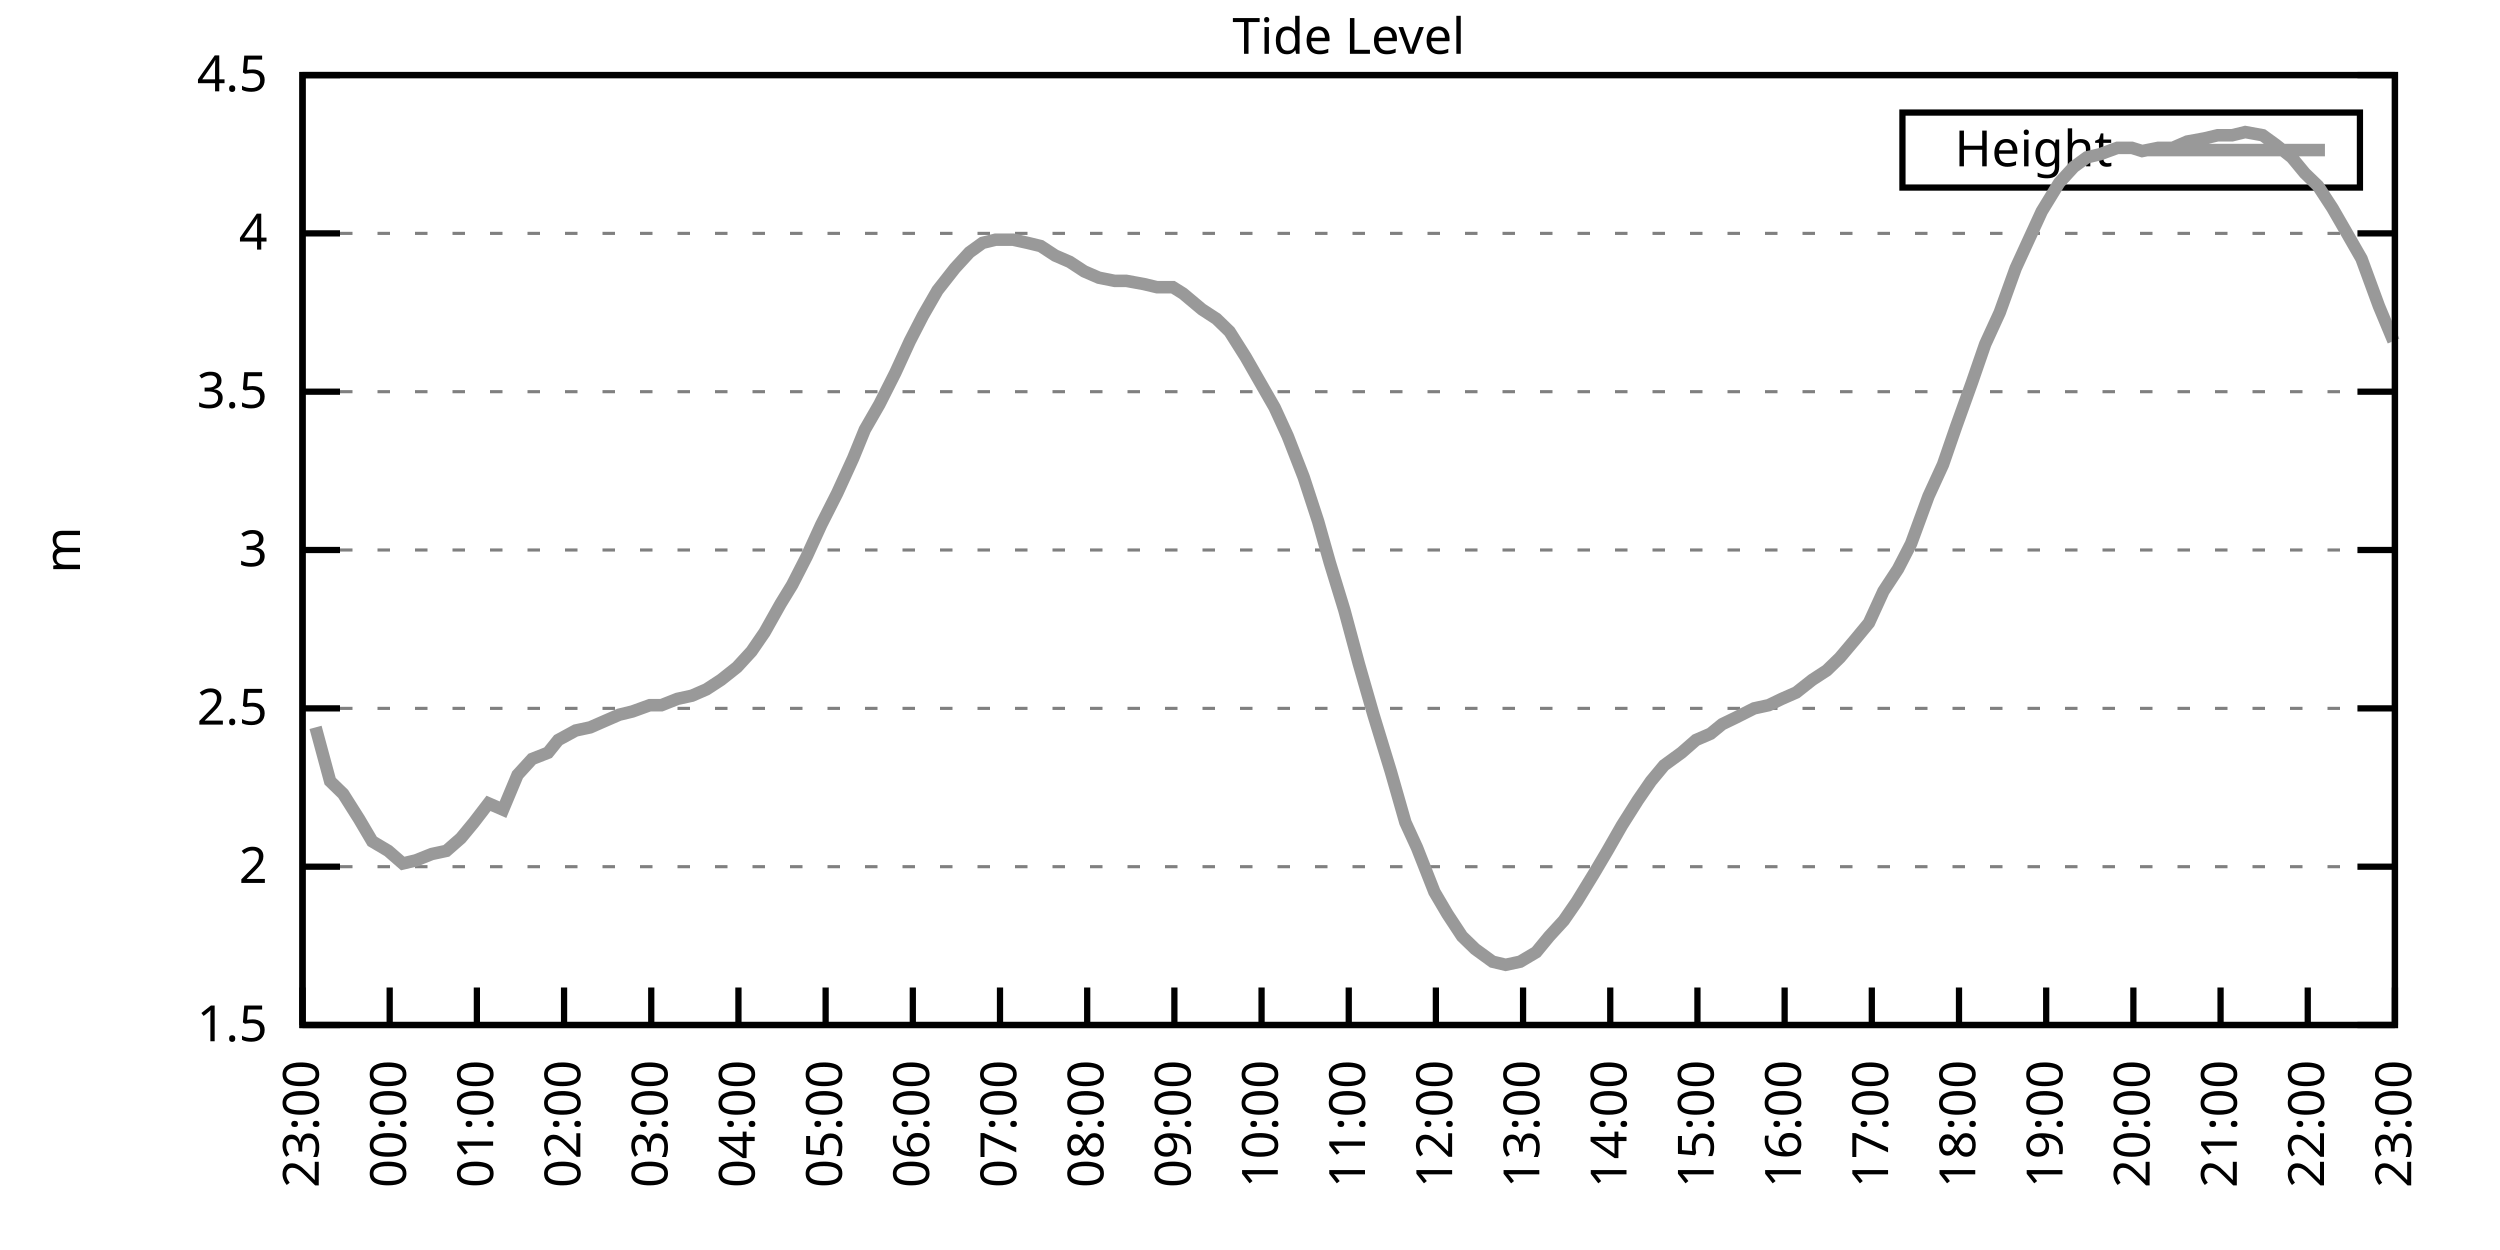
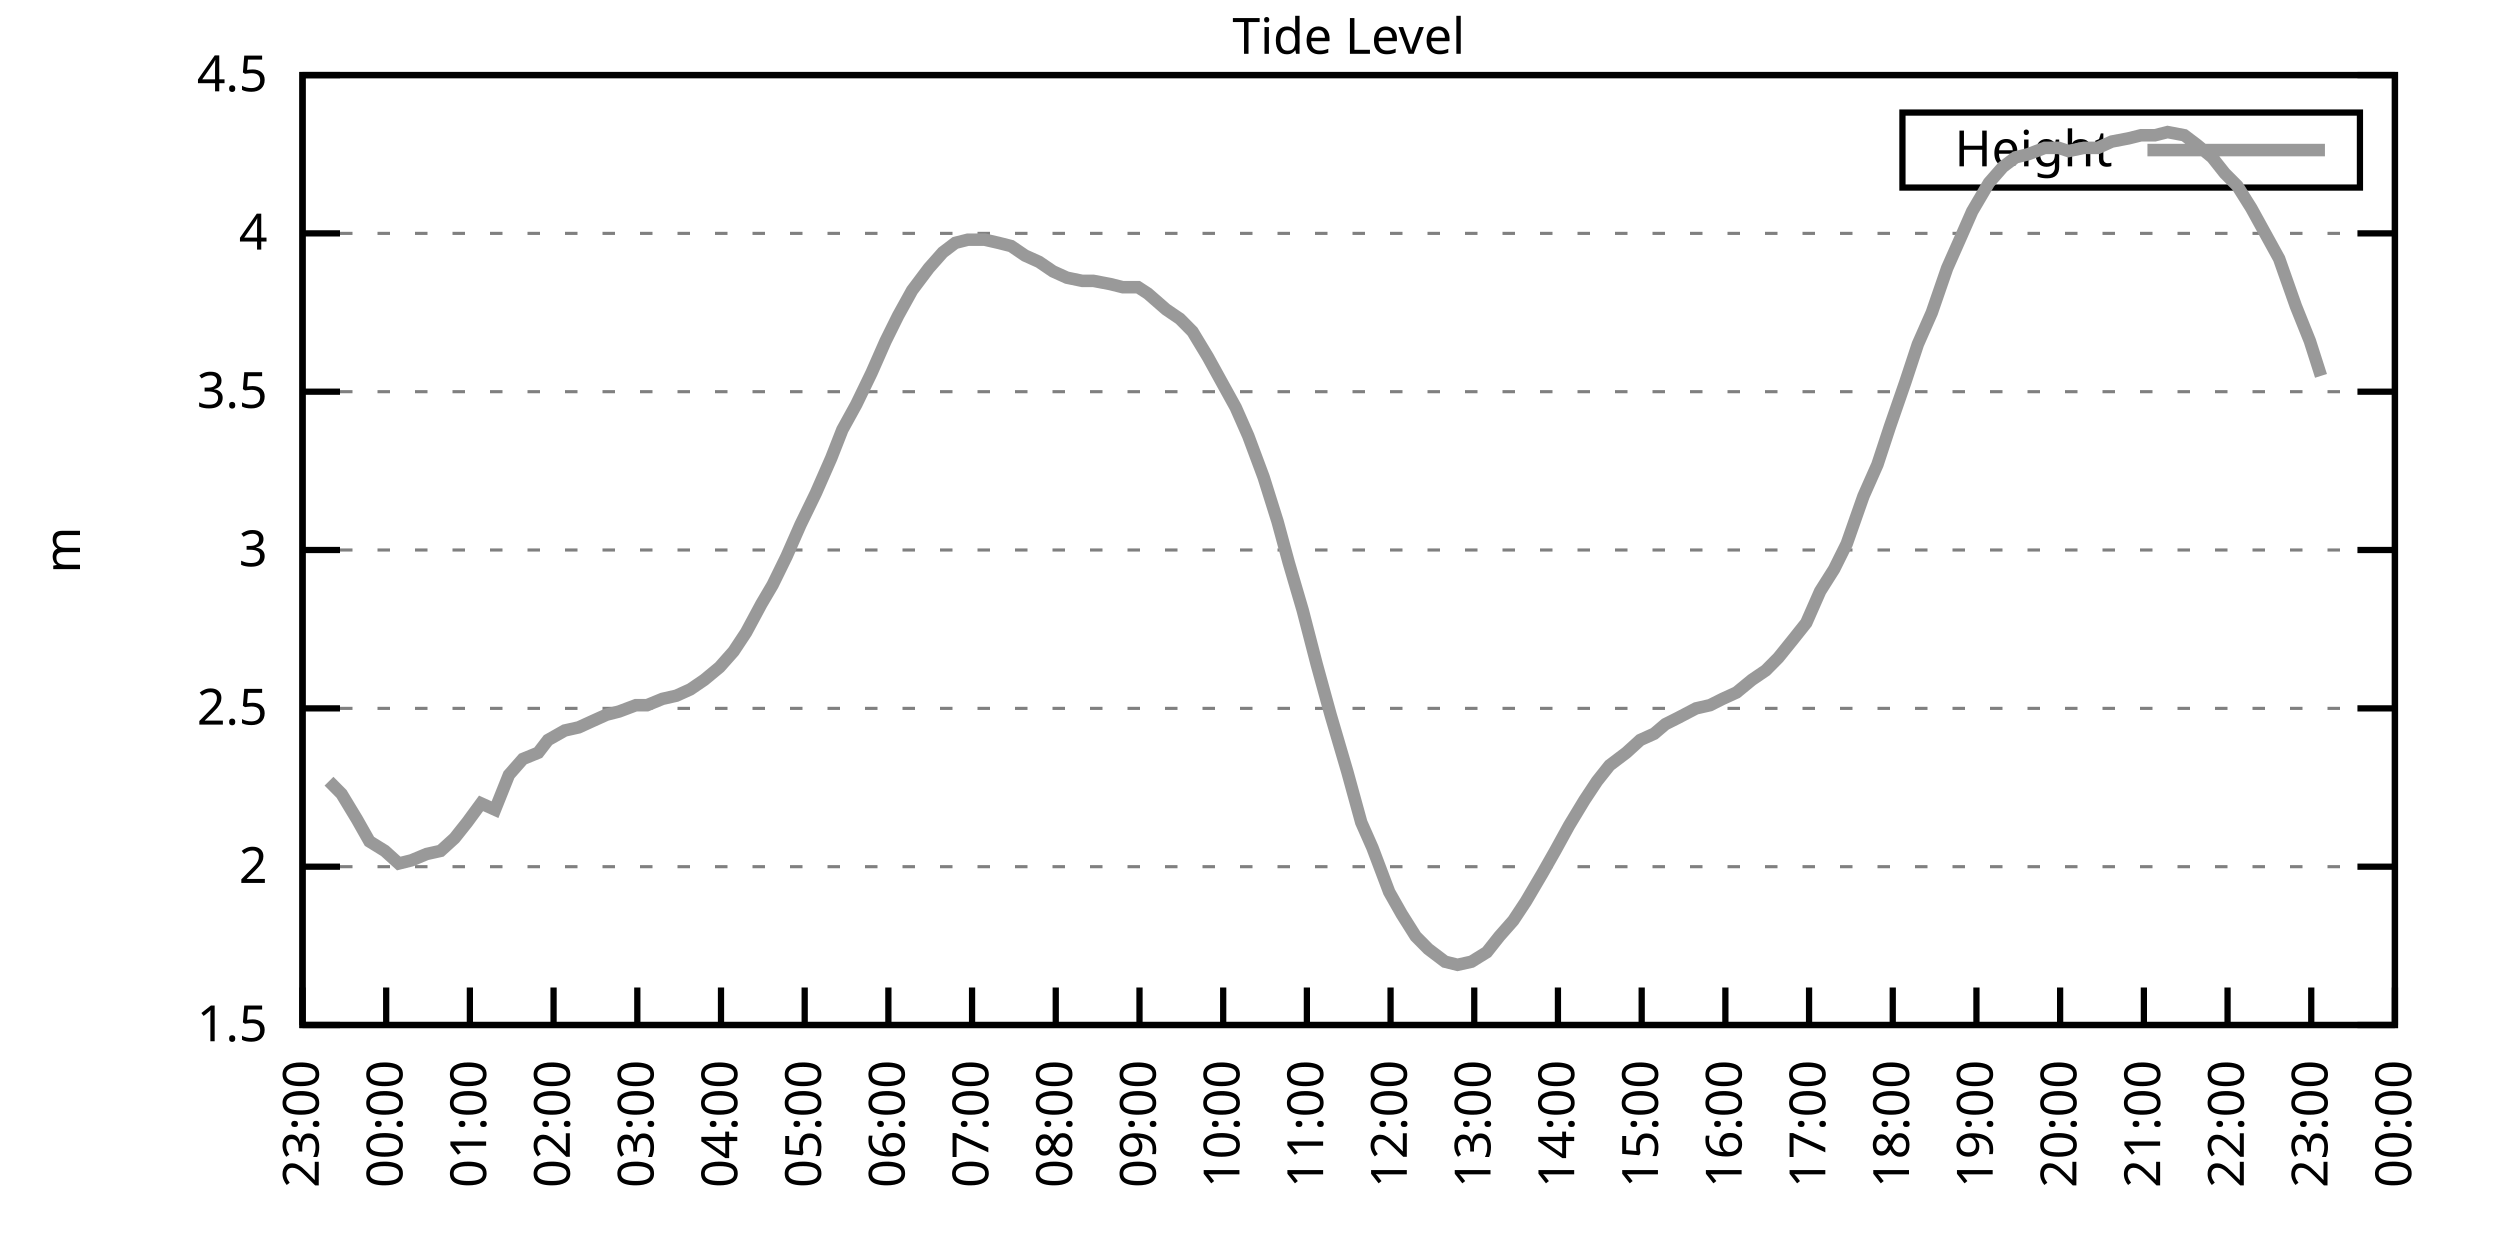
<svg xmlns="http://www.w3.org/2000/svg" xmlns:xlink="http://www.w3.org/1999/xlink" width="400" height="200" viewBox="0 0 400 200">
  <g id="gnuplot_canvas">
    <rect x="0" y="0" width="400" height="200" fill="none" />
    <defs>
      <circle id="gpDot" r="0.5" stroke-width="0.5" stroke="currentColor" />
      <path id="gpPt0" stroke-width="0.333" stroke="currentColor" d="M-1,0 h2 M0,-1 v2" />
      <path id="gpPt1" stroke-width="0.333" stroke="currentColor" d="M-1,-1 L1,1 M1,-1 L-1,1" />
      <path id="gpPt2" stroke-width="0.333" stroke="currentColor" d="M-1,0 L1,0 M0,-1 L0,1 M-1,-1 L1,1 M-1,1 L1,-1" />
      <rect id="gpPt3" stroke-width="0.333" stroke="currentColor" x="-1" y="-1" width="2" height="2" />
      <rect id="gpPt4" stroke-width="0.333" stroke="currentColor" fill="currentColor" x="-1" y="-1" width="2" height="2" />
      <circle id="gpPt5" stroke-width="0.333" stroke="currentColor" cx="0" cy="0" r="1" />
      <use xlink:href="#gpPt5" id="gpPt6" fill="currentColor" stroke="none" />
      <path id="gpPt7" stroke-width="0.333" stroke="currentColor" d="M0,-1.33 L-1.33,0.67 L1.33,0.67 z" />
      <use xlink:href="#gpPt7" id="gpPt8" fill="currentColor" stroke="none" />
      <use xlink:href="#gpPt7" id="gpPt9" stroke="currentColor" transform="rotate(180)" />
      <use xlink:href="#gpPt9" id="gpPt10" fill="currentColor" stroke="none" />
      <use xlink:href="#gpPt3" id="gpPt11" stroke="currentColor" transform="rotate(45)" />
      <use xlink:href="#gpPt11" id="gpPt12" fill="currentColor" stroke="none" />
      <path id="gpPt13" stroke-width="0.333" stroke="currentColor" d="M0,1.330 L1.265,0.411 L0.782,-1.067 L-0.782,-1.076 L-1.265,0.411 z" />
      <use xlink:href="#gpPt13" id="gpPt14" fill="currentColor" stroke="none" />
      <filter id="textbox" filterUnits="objectBoundingBox" x="0" y="0" height="1" width="1">
        <feFlood flood-color="white" flood-opacity="1" result="bgnd" />
        <feComposite in="SourceGraphic" in2="bgnd" operator="atop" />
      </filter>
      <filter id="greybox" filterUnits="objectBoundingBox" x="0" y="0" height="1" width="1">
        <feFlood flood-color="lightgrey" flood-opacity="1" result="grey" />
        <feComposite in="SourceGraphic" in2="grey" operator="atop" />
      </filter>
    </defs>
    <g fill="none" color="white" stroke="currentColor" stroke-width="1.00" stroke-linecap="butt" stroke-linejoin="miter">
</g>
    <g fill="none" color="black" stroke="currentColor" stroke-width="1.00" stroke-linecap="butt" stroke-linejoin="miter">
      <g stroke="none" shape-rendering="crispEdges">
        <polygon fill="rgb(255, 255, 255)" points="48.40,164.00 383.18,164.00 383.18,12.02 48.40,12.02 " />
      </g>
    </g>
    <g fill="none" color="black" stroke="currentColor" stroke-width="1.00" stroke-linecap="butt" stroke-linejoin="miter">
</g>
    <g fill="none" color="black" stroke="black" stroke-width="0.50" stroke-linecap="butt" stroke-linejoin="miter">
</g>
    <g fill="none" color="gray" stroke="currentColor" stroke-width="0.50" stroke-linecap="butt" stroke-linejoin="miter">
      <path stroke="gray" stroke-dasharray="2,4" class="gridline" d="M48.40,164.00 L383.19,164.00  " />
    </g>
    <g fill="none" color="gray" stroke="gray" stroke-width="1.00" stroke-linecap="butt" stroke-linejoin="miter">
</g>
    <g fill="none" color="black" stroke="currentColor" stroke-width="1.00" stroke-linecap="butt" stroke-linejoin="miter">
      <path stroke="black" d="M48.40,164.00 L54.40,164.00 M383.19,164.00 L377.19,164.00  " />
      <g transform="translate(42.80,166.60)" stroke="none" fill="black" font-family="Sans" font-size="8.00" text-anchor="end">
        <text>
          <tspan font-family="Sans"> 1.5</tspan>
        </text>
      </g>
    </g>
    <g fill="none" color="black" stroke="currentColor" stroke-width="1.00" stroke-linecap="butt" stroke-linejoin="miter">
</g>
    <g fill="none" color="black" stroke="black" stroke-width="0.50" stroke-linecap="butt" stroke-linejoin="miter">
</g>
    <g fill="none" color="gray" stroke="currentColor" stroke-width="0.50" stroke-linecap="butt" stroke-linejoin="miter">
      <path stroke="gray" stroke-dasharray="2,4" class="gridline" d="M48.40,138.67 L383.19,138.67  " />
    </g>
    <g fill="none" color="gray" stroke="gray" stroke-width="1.00" stroke-linecap="butt" stroke-linejoin="miter">
</g>
    <g fill="none" color="black" stroke="currentColor" stroke-width="1.00" stroke-linecap="butt" stroke-linejoin="miter">
      <path stroke="black" d="M48.40,138.67 L54.40,138.67 M383.19,138.67 L377.19,138.67  " />
      <g transform="translate(42.80,141.27)" stroke="none" fill="black" font-family="Sans" font-size="8.00" text-anchor="end">
        <text>
          <tspan font-family="Sans"> 2</tspan>
        </text>
      </g>
    </g>
    <g fill="none" color="black" stroke="currentColor" stroke-width="1.00" stroke-linecap="butt" stroke-linejoin="miter">
</g>
    <g fill="none" color="black" stroke="black" stroke-width="0.50" stroke-linecap="butt" stroke-linejoin="miter">
</g>
    <g fill="none" color="gray" stroke="currentColor" stroke-width="0.50" stroke-linecap="butt" stroke-linejoin="miter">
      <path stroke="gray" stroke-dasharray="2,4" class="gridline" d="M48.40,113.34 L383.19,113.34  " />
    </g>
    <g fill="none" color="gray" stroke="gray" stroke-width="1.00" stroke-linecap="butt" stroke-linejoin="miter">
</g>
    <g fill="none" color="black" stroke="currentColor" stroke-width="1.00" stroke-linecap="butt" stroke-linejoin="miter">
      <path stroke="black" d="M48.40,113.34 L54.40,113.34 M383.19,113.34 L377.19,113.34  " />
      <g transform="translate(42.80,115.94)" stroke="none" fill="black" font-family="Sans" font-size="8.00" text-anchor="end">
        <text>
          <tspan font-family="Sans"> 2.5</tspan>
        </text>
      </g>
    </g>
    <g fill="none" color="black" stroke="currentColor" stroke-width="1.00" stroke-linecap="butt" stroke-linejoin="miter">
</g>
    <g fill="none" color="black" stroke="black" stroke-width="0.50" stroke-linecap="butt" stroke-linejoin="miter">
</g>
    <g fill="none" color="gray" stroke="currentColor" stroke-width="0.50" stroke-linecap="butt" stroke-linejoin="miter">
      <path stroke="gray" stroke-dasharray="2,4" class="gridline" d="M48.40,88.00 L383.19,88.00  " />
    </g>
    <g fill="none" color="gray" stroke="gray" stroke-width="1.00" stroke-linecap="butt" stroke-linejoin="miter">
</g>
    <g fill="none" color="black" stroke="currentColor" stroke-width="1.00" stroke-linecap="butt" stroke-linejoin="miter">
      <path stroke="black" d="M48.40,88.00 L54.40,88.00 M383.19,88.00 L377.19,88.00  " />
      <g transform="translate(42.80,90.60)" stroke="none" fill="black" font-family="Sans" font-size="8.00" text-anchor="end">
        <text>
          <tspan font-family="Sans"> 3</tspan>
        </text>
      </g>
    </g>
    <g fill="none" color="black" stroke="currentColor" stroke-width="1.00" stroke-linecap="butt" stroke-linejoin="miter">
</g>
    <g fill="none" color="black" stroke="black" stroke-width="0.50" stroke-linecap="butt" stroke-linejoin="miter">
</g>
    <g fill="none" color="gray" stroke="currentColor" stroke-width="0.50" stroke-linecap="butt" stroke-linejoin="miter">
      <path stroke="gray" stroke-dasharray="2,4" class="gridline" d="M48.40,62.67 L383.19,62.67  " />
    </g>
    <g fill="none" color="gray" stroke="gray" stroke-width="1.00" stroke-linecap="butt" stroke-linejoin="miter">
</g>
    <g fill="none" color="black" stroke="currentColor" stroke-width="1.00" stroke-linecap="butt" stroke-linejoin="miter">
      <path stroke="black" d="M48.40,62.67 L54.40,62.67 M383.19,62.67 L377.19,62.67  " />
      <g transform="translate(42.80,65.27)" stroke="none" fill="black" font-family="Sans" font-size="8.00" text-anchor="end">
        <text>
          <tspan font-family="Sans"> 3.5</tspan>
        </text>
      </g>
    </g>
    <g fill="none" color="black" stroke="currentColor" stroke-width="1.00" stroke-linecap="butt" stroke-linejoin="miter">
</g>
    <g fill="none" color="black" stroke="black" stroke-width="0.50" stroke-linecap="butt" stroke-linejoin="miter">
</g>
    <g fill="none" color="gray" stroke="currentColor" stroke-width="0.50" stroke-linecap="butt" stroke-linejoin="miter">
      <path stroke="gray" stroke-dasharray="2,4" class="gridline" d="M48.40,37.34 L383.19,37.34  " />
    </g>
    <g fill="none" color="gray" stroke="gray" stroke-width="1.00" stroke-linecap="butt" stroke-linejoin="miter">
</g>
    <g fill="none" color="black" stroke="currentColor" stroke-width="1.00" stroke-linecap="butt" stroke-linejoin="miter">
      <path stroke="black" d="M48.40,37.34 L54.40,37.34 M383.19,37.34 L377.19,37.34  " />
      <g transform="translate(42.80,39.94)" stroke="none" fill="black" font-family="Sans" font-size="8.00" text-anchor="end">
        <text>
          <tspan font-family="Sans"> 4</tspan>
        </text>
      </g>
    </g>
    <g fill="none" color="black" stroke="currentColor" stroke-width="1.00" stroke-linecap="butt" stroke-linejoin="miter">
</g>
    <g fill="none" color="black" stroke="black" stroke-width="0.50" stroke-linecap="butt" stroke-linejoin="miter">
</g>
    <g fill="none" color="gray" stroke="currentColor" stroke-width="0.50" stroke-linecap="butt" stroke-linejoin="miter">
      <path stroke="gray" stroke-dasharray="2,4" class="gridline" d="M48.40,12.01 L383.19,12.01  " />
    </g>
    <g fill="none" color="gray" stroke="gray" stroke-width="1.00" stroke-linecap="butt" stroke-linejoin="miter">
</g>
    <g fill="none" color="black" stroke="currentColor" stroke-width="1.00" stroke-linecap="butt" stroke-linejoin="miter">
      <path stroke="black" d="M48.40,12.01 L54.40,12.01 M383.19,12.01 L377.19,12.01  " />
      <g transform="translate(42.80,14.61)" stroke="none" fill="black" font-family="Sans" font-size="8.00" text-anchor="end">
        <text>
          <tspan font-family="Sans"> 4.5</tspan>
        </text>
      </g>
    </g>
    <g fill="none" color="black" stroke="currentColor" stroke-width="1.00" stroke-linecap="butt" stroke-linejoin="miter">
      <path stroke="black" d="M48.40,164.00 L48.40,158.00  " />
      <g transform="translate(51.00,169.60) rotate(270.00)" stroke="none" fill="black" font-family="Sans" font-size="8.00" text-anchor="end">
        <text>
          <tspan font-family="Sans">23:00</tspan>
        </text>
      </g>
    </g>
    <g fill="none" color="black" stroke="currentColor" stroke-width="1.00" stroke-linecap="butt" stroke-linejoin="miter">
-       <path stroke="black" d="M62.35,164.00 L62.35,158.00  " />
-       <g transform="translate(64.95,169.60) rotate(270.00)" stroke="none" fill="black" font-family="Sans" font-size="8.00" text-anchor="end">
+       <path stroke="black" d="M61.79,164.00 L61.79,158.00  " />
+       <g transform="translate(64.39,169.60) rotate(270.00)" stroke="none" fill="black" font-family="Sans" font-size="8.00" text-anchor="end">
        <text>
          <tspan font-family="Sans">00:00</tspan>
        </text>
      </g>
    </g>
    <g fill="none" color="black" stroke="currentColor" stroke-width="1.00" stroke-linecap="butt" stroke-linejoin="miter">
-       <path stroke="black" d="M76.30,164.00 L76.30,158.00  " />
-       <g transform="translate(78.90,169.60) rotate(270.00)" stroke="none" fill="black" font-family="Sans" font-size="8.00" text-anchor="end">
+       <path stroke="black" d="M75.18,164.00 L75.18,158.00  " />
+       <g transform="translate(77.78,169.60) rotate(270.00)" stroke="none" fill="black" font-family="Sans" font-size="8.00" text-anchor="end">
        <text>
          <tspan font-family="Sans">01:00</tspan>
        </text>
      </g>
    </g>
    <g fill="none" color="black" stroke="currentColor" stroke-width="1.00" stroke-linecap="butt" stroke-linejoin="miter">
-       <path stroke="black" d="M90.25,164.00 L90.25,158.00  " />
-       <g transform="translate(92.85,169.60) rotate(270.00)" stroke="none" fill="black" font-family="Sans" font-size="8.00" text-anchor="end">
+       <path stroke="black" d="M88.57,164.00 L88.57,158.00  " />
+       <g transform="translate(91.17,169.60) rotate(270.00)" stroke="none" fill="black" font-family="Sans" font-size="8.00" text-anchor="end">
        <text>
          <tspan font-family="Sans">02:00</tspan>
        </text>
      </g>
    </g>
    <g fill="none" color="black" stroke="currentColor" stroke-width="1.00" stroke-linecap="butt" stroke-linejoin="miter">
-       <path stroke="black" d="M104.20,164.00 L104.20,158.00  " />
-       <g transform="translate(106.80,169.60) rotate(270.00)" stroke="none" fill="black" font-family="Sans" font-size="8.00" text-anchor="end">
+       <path stroke="black" d="M101.97,164.00 L101.97,158.00  " />
+       <g transform="translate(104.57,169.60) rotate(270.00)" stroke="none" fill="black" font-family="Sans" font-size="8.00" text-anchor="end">
        <text>
          <tspan font-family="Sans">03:00</tspan>
        </text>
      </g>
    </g>
    <g fill="none" color="black" stroke="currentColor" stroke-width="1.00" stroke-linecap="butt" stroke-linejoin="miter">
-       <path stroke="black" d="M118.15,164.00 L118.15,158.00  " />
-       <g transform="translate(120.75,169.60) rotate(270.00)" stroke="none" fill="black" font-family="Sans" font-size="8.00" text-anchor="end">
+       <path stroke="black" d="M115.36,164.00 L115.36,158.00  " />
+       <g transform="translate(117.96,169.60) rotate(270.00)" stroke="none" fill="black" font-family="Sans" font-size="8.00" text-anchor="end">
        <text>
          <tspan font-family="Sans">04:00</tspan>
        </text>
      </g>
    </g>
    <g fill="none" color="black" stroke="currentColor" stroke-width="1.00" stroke-linecap="butt" stroke-linejoin="miter">
-       <path stroke="black" d="M132.10,164.00 L132.10,158.00  " />
-       <g transform="translate(134.70,169.60) rotate(270.00)" stroke="none" fill="black" font-family="Sans" font-size="8.00" text-anchor="end">
+       <path stroke="black" d="M128.75,164.00 L128.75,158.00  " />
+       <g transform="translate(131.35,169.60) rotate(270.00)" stroke="none" fill="black" font-family="Sans" font-size="8.00" text-anchor="end">
        <text>
          <tspan font-family="Sans">05:00</tspan>
        </text>
      </g>
    </g>
    <g fill="none" color="black" stroke="currentColor" stroke-width="1.00" stroke-linecap="butt" stroke-linejoin="miter">
-       <path stroke="black" d="M146.05,164.00 L146.05,158.00  " />
-       <g transform="translate(148.65,169.60) rotate(270.00)" stroke="none" fill="black" font-family="Sans" font-size="8.00" text-anchor="end">
+       <path stroke="black" d="M142.14,164.00 L142.14,158.00  " />
+       <g transform="translate(144.74,169.60) rotate(270.00)" stroke="none" fill="black" font-family="Sans" font-size="8.00" text-anchor="end">
        <text>
          <tspan font-family="Sans">06:00</tspan>
        </text>
      </g>
    </g>
    <g fill="none" color="black" stroke="currentColor" stroke-width="1.00" stroke-linecap="butt" stroke-linejoin="miter">
-       <path stroke="black" d="M160.00,164.00 L160.00,158.00  " />
-       <g transform="translate(162.60,169.60) rotate(270.00)" stroke="none" fill="black" font-family="Sans" font-size="8.00" text-anchor="end">
+       <path stroke="black" d="M155.53,164.00 L155.53,158.00  " />
+       <g transform="translate(158.13,169.60) rotate(270.00)" stroke="none" fill="black" font-family="Sans" font-size="8.00" text-anchor="end">
        <text>
          <tspan font-family="Sans">07:00</tspan>
        </text>
      </g>
    </g>
    <g fill="none" color="black" stroke="currentColor" stroke-width="1.00" stroke-linecap="butt" stroke-linejoin="miter">
-       <path stroke="black" d="M173.95,164.00 L173.95,158.00  " />
-       <g transform="translate(176.55,169.60) rotate(270.00)" stroke="none" fill="black" font-family="Sans" font-size="8.00" text-anchor="end">
+       <path stroke="black" d="M168.92,164.00 L168.92,158.00  " />
+       <g transform="translate(171.52,169.60) rotate(270.00)" stroke="none" fill="black" font-family="Sans" font-size="8.00" text-anchor="end">
        <text>
          <tspan font-family="Sans">08:00</tspan>
        </text>
      </g>
    </g>
    <g fill="none" color="black" stroke="currentColor" stroke-width="1.00" stroke-linecap="butt" stroke-linejoin="miter">
-       <path stroke="black" d="M187.90,164.00 L187.90,158.00  " />
-       <g transform="translate(190.50,169.60) rotate(270.00)" stroke="none" fill="black" font-family="Sans" font-size="8.00" text-anchor="end">
+       <path stroke="black" d="M182.32,164.00 L182.32,158.00  " />
+       <g transform="translate(184.92,169.60) rotate(270.00)" stroke="none" fill="black" font-family="Sans" font-size="8.00" text-anchor="end">
        <text>
          <tspan font-family="Sans">09:00</tspan>
        </text>
      </g>
    </g>
    <g fill="none" color="black" stroke="currentColor" stroke-width="1.00" stroke-linecap="butt" stroke-linejoin="miter">
-       <path stroke="black" d="M201.85,164.00 L201.85,158.00  " />
-       <g transform="translate(204.45,169.60) rotate(270.00)" stroke="none" fill="black" font-family="Sans" font-size="8.00" text-anchor="end">
+       <path stroke="black" d="M195.71,164.00 L195.71,158.00  " />
+       <g transform="translate(198.31,169.60) rotate(270.00)" stroke="none" fill="black" font-family="Sans" font-size="8.00" text-anchor="end">
        <text>
          <tspan font-family="Sans">10:00</tspan>
        </text>
      </g>
    </g>
    <g fill="none" color="black" stroke="currentColor" stroke-width="1.00" stroke-linecap="butt" stroke-linejoin="miter">
-       <path stroke="black" d="M215.80,164.00 L215.80,158.00  " />
-       <g transform="translate(218.40,169.60) rotate(270.00)" stroke="none" fill="black" font-family="Sans" font-size="8.00" text-anchor="end">
+       <path stroke="black" d="M209.10,164.00 L209.10,158.00  " />
+       <g transform="translate(211.70,169.60) rotate(270.00)" stroke="none" fill="black" font-family="Sans" font-size="8.00" text-anchor="end">
        <text>
          <tspan font-family="Sans">11:00</tspan>
        </text>
      </g>
    </g>
    <g fill="none" color="black" stroke="currentColor" stroke-width="1.00" stroke-linecap="butt" stroke-linejoin="miter">
-       <path stroke="black" d="M229.74,164.00 L229.74,158.00  " />
-       <g transform="translate(232.34,169.60) rotate(270.00)" stroke="none" fill="black" font-family="Sans" font-size="8.00" text-anchor="end">
+       <path stroke="black" d="M222.49,164.00 L222.49,158.00  " />
+       <g transform="translate(225.09,169.60) rotate(270.00)" stroke="none" fill="black" font-family="Sans" font-size="8.00" text-anchor="end">
        <text>
          <tspan font-family="Sans">12:00</tspan>
        </text>
      </g>
    </g>
    <g fill="none" color="black" stroke="currentColor" stroke-width="1.00" stroke-linecap="butt" stroke-linejoin="miter">
-       <path stroke="black" d="M243.69,164.00 L243.69,158.00  " />
-       <g transform="translate(246.29,169.60) rotate(270.00)" stroke="none" fill="black" font-family="Sans" font-size="8.00" text-anchor="end">
+       <path stroke="black" d="M235.88,164.00 L235.88,158.00  " />
+       <g transform="translate(238.48,169.60) rotate(270.00)" stroke="none" fill="black" font-family="Sans" font-size="8.00" text-anchor="end">
        <text>
          <tspan font-family="Sans">13:00</tspan>
        </text>
      </g>
    </g>
    <g fill="none" color="black" stroke="currentColor" stroke-width="1.00" stroke-linecap="butt" stroke-linejoin="miter">
-       <path stroke="black" d="M257.64,164.00 L257.64,158.00  " />
-       <g transform="translate(260.24,169.60) rotate(270.00)" stroke="none" fill="black" font-family="Sans" font-size="8.00" text-anchor="end">
+       <path stroke="black" d="M249.27,164.00 L249.27,158.00  " />
+       <g transform="translate(251.87,169.60) rotate(270.00)" stroke="none" fill="black" font-family="Sans" font-size="8.00" text-anchor="end">
        <text>
          <tspan font-family="Sans">14:00</tspan>
        </text>
      </g>
    </g>
    <g fill="none" color="black" stroke="currentColor" stroke-width="1.00" stroke-linecap="butt" stroke-linejoin="miter">
-       <path stroke="black" d="M271.59,164.00 L271.59,158.00  " />
-       <g transform="translate(274.19,169.60) rotate(270.00)" stroke="none" fill="black" font-family="Sans" font-size="8.00" text-anchor="end">
+       <path stroke="black" d="M262.67,164.00 L262.67,158.00  " />
+       <g transform="translate(265.27,169.60) rotate(270.00)" stroke="none" fill="black" font-family="Sans" font-size="8.00" text-anchor="end">
        <text>
          <tspan font-family="Sans">15:00</tspan>
        </text>
      </g>
    </g>
    <g fill="none" color="black" stroke="currentColor" stroke-width="1.00" stroke-linecap="butt" stroke-linejoin="miter">
-       <path stroke="black" d="M285.54,164.00 L285.54,158.00  " />
-       <g transform="translate(288.14,169.60) rotate(270.00)" stroke="none" fill="black" font-family="Sans" font-size="8.00" text-anchor="end">
+       <path stroke="black" d="M276.06,164.00 L276.06,158.00  " />
+       <g transform="translate(278.66,169.60) rotate(270.00)" stroke="none" fill="black" font-family="Sans" font-size="8.00" text-anchor="end">
        <text>
          <tspan font-family="Sans">16:00</tspan>
        </text>
      </g>
    </g>
    <g fill="none" color="black" stroke="currentColor" stroke-width="1.00" stroke-linecap="butt" stroke-linejoin="miter">
-       <path stroke="black" d="M299.49,164.00 L299.49,158.00  " />
-       <g transform="translate(302.09,169.60) rotate(270.00)" stroke="none" fill="black" font-family="Sans" font-size="8.00" text-anchor="end">
+       <path stroke="black" d="M289.45,164.00 L289.45,158.00  " />
+       <g transform="translate(292.05,169.60) rotate(270.00)" stroke="none" fill="black" font-family="Sans" font-size="8.00" text-anchor="end">
        <text>
          <tspan font-family="Sans">17:00</tspan>
        </text>
      </g>
    </g>
    <g fill="none" color="black" stroke="currentColor" stroke-width="1.00" stroke-linecap="butt" stroke-linejoin="miter">
-       <path stroke="black" d="M313.44,164.00 L313.44,158.00  " />
-       <g transform="translate(316.04,169.60) rotate(270.00)" stroke="none" fill="black" font-family="Sans" font-size="8.00" text-anchor="end">
+       <path stroke="black" d="M302.84,164.00 L302.84,158.00  " />
+       <g transform="translate(305.44,169.60) rotate(270.00)" stroke="none" fill="black" font-family="Sans" font-size="8.00" text-anchor="end">
        <text>
          <tspan font-family="Sans">18:00</tspan>
        </text>
      </g>
    </g>
    <g fill="none" color="black" stroke="currentColor" stroke-width="1.00" stroke-linecap="butt" stroke-linejoin="miter">
-       <path stroke="black" d="M327.39,164.00 L327.39,158.00  " />
-       <g transform="translate(329.99,169.60) rotate(270.00)" stroke="none" fill="black" font-family="Sans" font-size="8.00" text-anchor="end">
+       <path stroke="black" d="M316.23,164.00 L316.23,158.00  " />
+       <g transform="translate(318.83,169.60) rotate(270.00)" stroke="none" fill="black" font-family="Sans" font-size="8.00" text-anchor="end">
        <text>
          <tspan font-family="Sans">19:00</tspan>
        </text>
      </g>
    </g>
    <g fill="none" color="black" stroke="currentColor" stroke-width="1.00" stroke-linecap="butt" stroke-linejoin="miter">
-       <path stroke="black" d="M341.34,164.00 L341.34,158.00  " />
-       <g transform="translate(343.94,169.60) rotate(270.00)" stroke="none" fill="black" font-family="Sans" font-size="8.00" text-anchor="end">
+       <path stroke="black" d="M329.62,164.00 L329.62,158.00  " />
+       <g transform="translate(332.22,169.60) rotate(270.00)" stroke="none" fill="black" font-family="Sans" font-size="8.00" text-anchor="end">
        <text>
          <tspan font-family="Sans">20:00</tspan>
        </text>
      </g>
    </g>
    <g fill="none" color="black" stroke="currentColor" stroke-width="1.00" stroke-linecap="butt" stroke-linejoin="miter">
-       <path stroke="black" d="M355.29,164.00 L355.29,158.00  " />
-       <g transform="translate(357.89,169.60) rotate(270.00)" stroke="none" fill="black" font-family="Sans" font-size="8.00" text-anchor="end">
+       <path stroke="black" d="M343.02,164.00 L343.02,158.00  " />
+       <g transform="translate(345.62,169.60) rotate(270.00)" stroke="none" fill="black" font-family="Sans" font-size="8.00" text-anchor="end">
        <text>
          <tspan font-family="Sans">21:00</tspan>
        </text>
      </g>
    </g>
    <g fill="none" color="black" stroke="currentColor" stroke-width="1.00" stroke-linecap="butt" stroke-linejoin="miter">
-       <path stroke="black" d="M369.24,164.00 L369.24,158.00  " />
-       <g transform="translate(371.84,169.60) rotate(270.00)" stroke="none" fill="black" font-family="Sans" font-size="8.00" text-anchor="end">
+       <path stroke="black" d="M356.41,164.00 L356.41,158.00  " />
+       <g transform="translate(359.01,169.60) rotate(270.00)" stroke="none" fill="black" font-family="Sans" font-size="8.00" text-anchor="end">
        <text>
          <tspan font-family="Sans">22:00</tspan>
+         </text>
+       </g>
+     </g>
+     <g fill="none" color="black" stroke="currentColor" stroke-width="1.00" stroke-linecap="butt" stroke-linejoin="miter">
+       <path stroke="black" d="M369.80,164.00 L369.80,158.00  " />
+       <g transform="translate(372.40,169.60) rotate(270.00)" stroke="none" fill="black" font-family="Sans" font-size="8.00" text-anchor="end">
+         <text>
+           <tspan font-family="Sans">23:00</tspan>
        </text>
      </g>
    </g>
    <g fill="none" color="black" stroke="currentColor" stroke-width="1.00" stroke-linecap="butt" stroke-linejoin="miter">
      <path stroke="black" d="M383.19,164.00 L383.19,158.00  " />
      <g transform="translate(385.79,169.60) rotate(270.00)" stroke="none" fill="black" font-family="Sans" font-size="8.00" text-anchor="end">
        <text>
-           <tspan font-family="Sans">23:00</tspan>
+           <tspan font-family="Sans">00:00</tspan>
        </text>
      </g>
    </g>
    <g fill="none" color="black" stroke="currentColor" stroke-width="1.00" stroke-linecap="butt" stroke-linejoin="miter">
</g>
    <g fill="none" color="black" stroke="currentColor" stroke-width="1.00" stroke-linecap="butt" stroke-linejoin="miter">
      <path stroke="black" d="M48.40,12.01 L48.40,164.00 L383.19,164.00 L383.19,12.01 L48.40,12.01 Z  " />
    </g>
    <g fill="none" color="black" stroke="currentColor" stroke-width="1.00" stroke-linecap="butt" stroke-linejoin="miter">
</g>
    <g fill="none" color="black" stroke="currentColor" stroke-width="1.00" stroke-linecap="butt" stroke-linejoin="miter">
      <path stroke="black" d="M304.39,30.01 L304.39,18.01 L377.59,18.01 L377.59,30.01 L304.39,30.01 Z  " />
    </g>
    <g id="Tide_level_plot_1">
      <g fill="none" color="white" stroke="black" stroke-width="2.00" stroke-linecap="butt" stroke-linejoin="miter">
</g>
      <g fill="none" color="black" stroke="currentColor" stroke-width="2.00" stroke-linecap="butt" stroke-linejoin="miter">
        <g transform="translate(337.99,26.61)" stroke="none" fill="black" font-family="Sans" font-size="8.00" text-anchor="end">
          <text>
            <tspan font-family="Sans">Height</tspan>
          </text>
        </g>
      </g>
      <g fill="none" color="black" stroke="currentColor" stroke-width="2.00" stroke-linecap="butt" stroke-linejoin="miter">
-         <path stroke="rgb(153, 153, 153)" d="M343.59,24.01 L371.99,24.01 M50.49,116.38 L52.82,124.99 L54.91,127.02 L57.47,131.07 L59.56,134.62 L62.12,136.14   L64.44,138.16 L66.53,137.66 L69.09,136.64 L71.42,136.14 L73.74,134.11 L75.83,131.58 L78.16,128.54 L80.48,129.55   L82.81,123.98 L85.13,121.44 L87.69,120.43 L89.32,118.40 L92.11,116.88 L94.43,116.38 L96.76,115.36 L99.08,114.35   L101.18,113.84 L103.97,112.83 L105.83,112.83 L108.38,111.82 L110.71,111.31 L113.03,110.30 L115.36,108.78 L117.92,106.75   L120.24,104.22 L122.33,101.18 L124.89,96.62 L126.75,93.58 L129.08,89.02 L131.40,83.95 L133.96,78.89 L136.51,73.31   L138.37,68.75 L140.70,64.70 L143.26,59.63 L145.58,54.57 L147.67,50.51 L150.00,46.46 L152.79,42.91 L155.11,40.38   L157.21,38.86 L159.30,38.35 L162.09,38.35 L164.41,38.86 L166.51,39.37 L168.83,40.89 L171.16,41.90 L173.48,43.42   L175.81,44.43 L178.36,44.94 L180.22,44.94 L183.01,45.45 L185.11,45.95 L187.66,45.95 L189.29,46.97 L192.31,49.50   L194.64,51.02 L196.73,53.05 L199.29,57.10 L201.61,61.15 L203.94,65.21 L206.03,69.77 L208.59,76.35 L210.91,83.45   L212.77,90.03 L215.10,97.63 L217.42,106.24 L219.75,114.35 L222.54,123.47 L224.86,131.58 L226.72,135.63 L229.51,142.72   L231.60,146.27 L233.93,149.81 L236.02,151.84 L238.81,153.87 L240.90,154.37 L243.23,153.87 L245.79,152.35 L247.88,149.81   L250.20,147.28 L252.30,144.24 L255.09,139.68 L257.18,136.14 L259.50,132.08 L262.06,128.03 L264.15,124.99 L266.25,122.46   L269.04,120.43 L271.36,118.40 L273.69,117.39 L275.55,115.87 L277.64,114.86 L280.66,113.34 L282.99,112.83 L285.08,111.82   L287.40,110.80 L289.96,108.78 L292.29,107.26 L294.38,105.23 L296.94,102.19 L299.03,99.66 L301.35,94.59 L303.68,91.04   L305.77,86.99 L308.56,79.39 L310.88,74.33 L312.98,68.25 L315.53,61.15 L317.63,55.07 L319.95,50.01 L322.51,42.91   L324.83,37.85 L326.69,33.80 L329.48,29.24 L331.81,26.70 L333.90,25.18 L335.99,24.68 L338.78,23.66 L341.11,23.66   L342.74,24.17 L345.29,23.66 L347.62,23.66 L349.94,22.65 L352.73,22.14 L354.83,21.64 L357.15,21.64 L359.24,21.13   L362.03,21.64 L364.13,23.16 L366.68,25.18 L368.78,27.72 L370.87,29.74 L373.19,33.29 L375.52,37.34 L377.84,41.39   L380.63,48.99 L382.96,54.57  " />
+         <path stroke="rgb(153, 153, 153)" d="M343.59,24.01 L371.99,24.01 M52.64,124.99 L54.65,127.02 L57.10,131.07 L59.11,134.62 L61.57,136.14 L63.80,138.16   L65.81,137.66 L68.26,136.64 L70.50,136.14 L72.73,134.11 L74.74,131.58 L76.97,128.54 L79.20,129.55 L81.43,123.98   L83.66,121.44 L86.12,120.43 L87.68,118.40 L90.36,116.88 L92.59,116.38 L94.82,115.36 L97.06,114.35 L99.06,113.84   L101.74,112.83 L103.53,112.83 L105.98,111.82 L108.22,111.31 L110.45,110.30 L112.68,108.78 L115.13,106.75 L117.37,104.22   L119.38,101.18 L121.83,96.62 L123.62,93.58 L125.85,89.02 L128.08,83.95 L130.54,78.89 L132.99,73.31 L134.78,68.75   L137.01,64.70 L139.46,59.63 L141.69,54.57 L143.70,50.51 L145.94,46.46 L148.61,42.91 L150.85,40.38 L152.85,38.86   L154.86,38.35 L157.54,38.35 L159.77,38.86 L161.78,39.37 L164.01,40.89 L166.25,41.90 L168.48,43.42 L170.71,44.43   L173.17,44.94 L174.95,44.94 L177.63,45.45 L179.64,45.95 L182.09,45.95 L183.66,46.97 L186.56,49.50 L188.79,51.02   L190.80,53.05 L193.25,57.10 L195.48,61.15 L197.72,65.21 L199.73,69.77 L202.18,76.35 L204.41,83.45 L206.20,90.03   L208.43,97.63 L210.66,106.24 L212.89,114.35 L215.57,123.47 L217.80,131.58 L219.59,135.63 L222.27,142.72 L224.28,146.27   L226.51,149.81 L228.52,151.84 L231.20,153.87 L233.20,154.37 L235.44,153.87 L237.89,152.35 L239.90,149.81 L242.13,147.28   L244.14,144.24 L246.82,139.68 L248.83,136.14 L251.06,132.08 L253.51,128.03 L255.52,124.99 L257.53,122.46 L260.21,120.43   L262.44,118.40 L264.67,117.39 L266.46,115.87 L268.47,114.86 L271.37,113.34 L273.60,112.83 L275.61,111.82 L277.84,110.80   L280.30,108.78 L282.53,107.26 L284.54,105.23 L286.99,102.19 L289.00,99.66 L291.23,94.59 L293.47,91.04 L295.48,86.99   L298.15,79.39 L300.39,74.33 L302.39,68.25 L304.85,61.15 L306.86,55.07 L309.09,50.01 L311.54,42.91 L313.78,37.85   L315.56,33.80 L318.24,29.24 L320.47,26.70 L322.48,25.18 L324.49,24.68 L327.17,23.66 L329.40,23.66 L330.96,24.17   L333.42,23.66 L335.65,23.66 L337.88,22.65 L340.56,22.14 L342.57,21.64 L344.80,21.64 L346.81,21.13 L349.49,21.64   L351.50,23.16 L353.95,25.18 L355.96,27.72 L357.97,29.74 L360.20,33.29 L362.43,37.34 L364.66,41.39 L367.34,48.99   L369.58,54.57 L371.36,60.14  " />
      </g>
    </g>
    <g fill="none" color="black" stroke="currentColor" stroke-width="2.00" stroke-linecap="butt" stroke-linejoin="miter">
</g>
    <g fill="none" color="black" stroke="black" stroke-width="1.00" stroke-linecap="butt" stroke-linejoin="miter">
</g>
    <g fill="none" color="black" stroke="currentColor" stroke-width="1.00" stroke-linecap="butt" stroke-linejoin="miter">
      <path stroke="black" d="M48.40,12.01 L48.40,164.00 L383.19,164.00 L383.19,12.01 L48.40,12.01 Z  " />
      <g transform="translate(12.80,88.01) rotate(270.00)" stroke="none" fill="black" font-family="Sans" font-size="8.00" text-anchor="middle">
        <text>
          <tspan font-family="Sans">m</tspan>
        </text>
      </g>
    </g>
    <g fill="none" color="black" stroke="currentColor" stroke-width="1.00" stroke-linecap="butt" stroke-linejoin="miter">
</g>
    <g fill="none" color="black" stroke="currentColor" stroke-width="1.00" stroke-linecap="butt" stroke-linejoin="miter">
      <g transform="translate(215.79,8.61)" stroke="none" fill="black" font-family="Sans" font-size="8.00" text-anchor="middle">
        <text>
          <tspan font-family="Sans">Tide Level</tspan>
        </text>
      </g>
    </g>
    <g fill="none" color="black" stroke="currentColor" stroke-width="1.00" stroke-linecap="butt" stroke-linejoin="miter">
</g>
  </g>
</svg>
